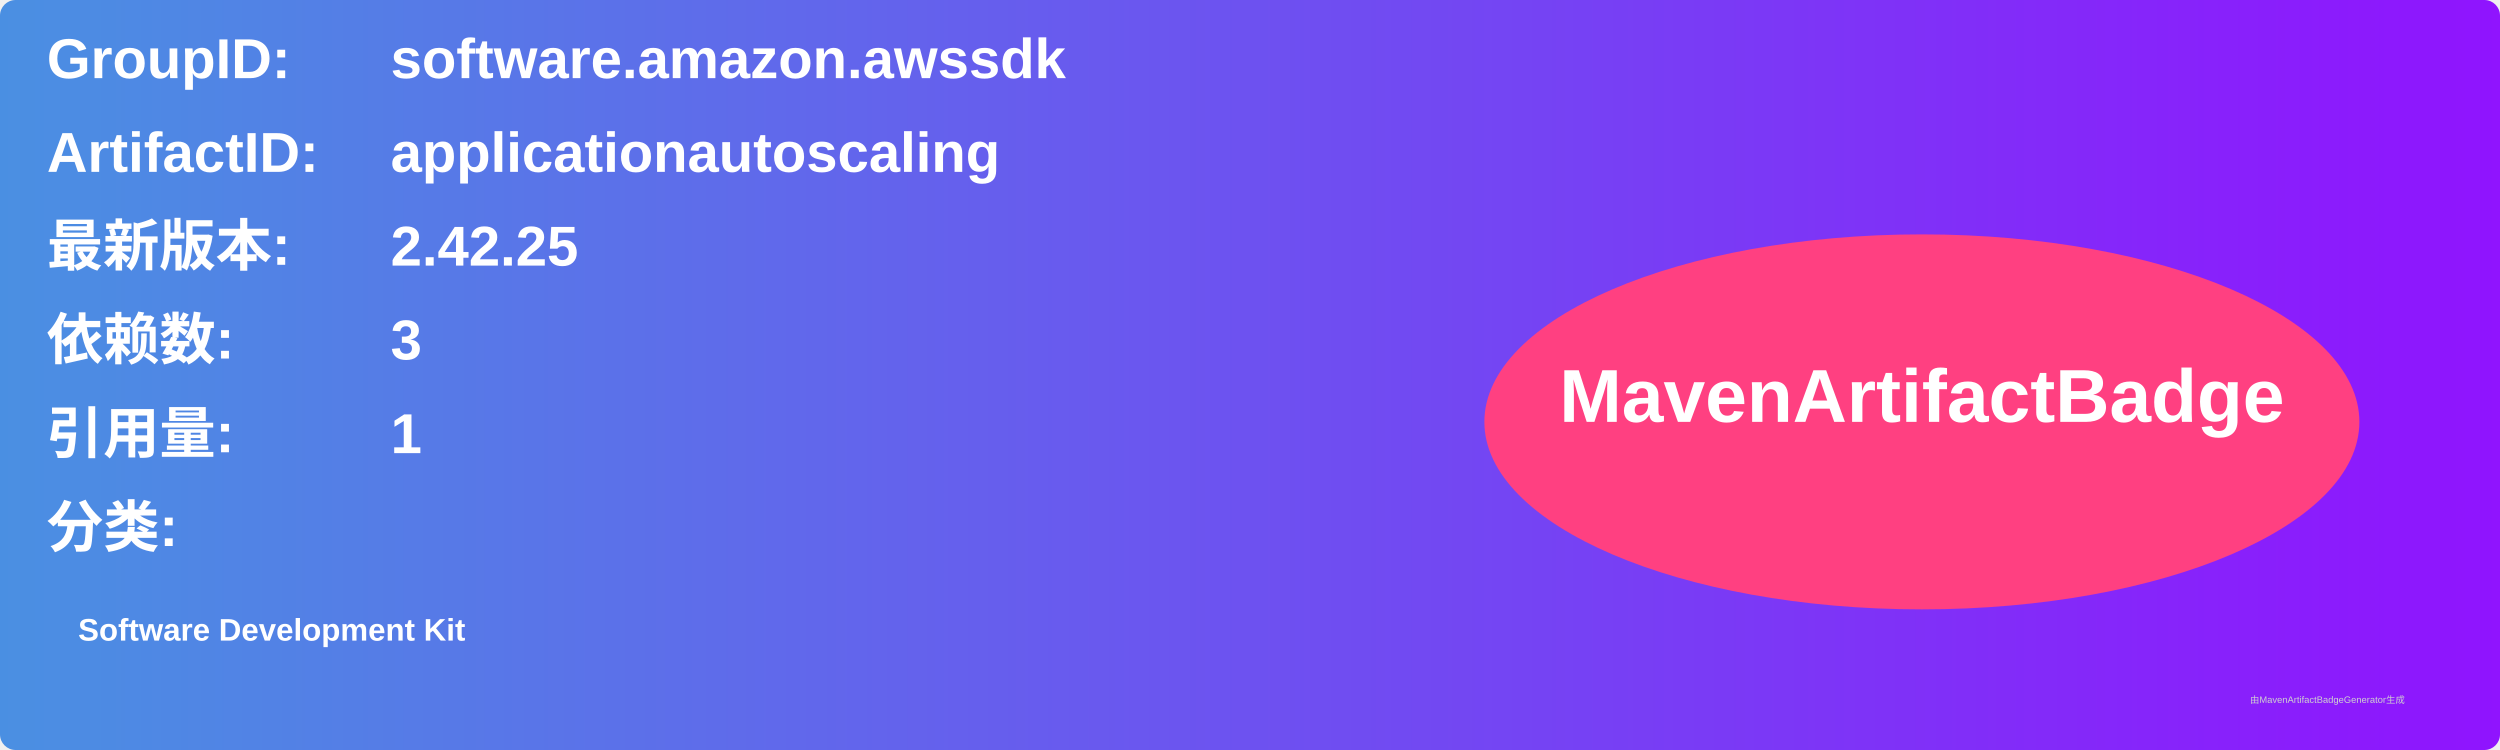
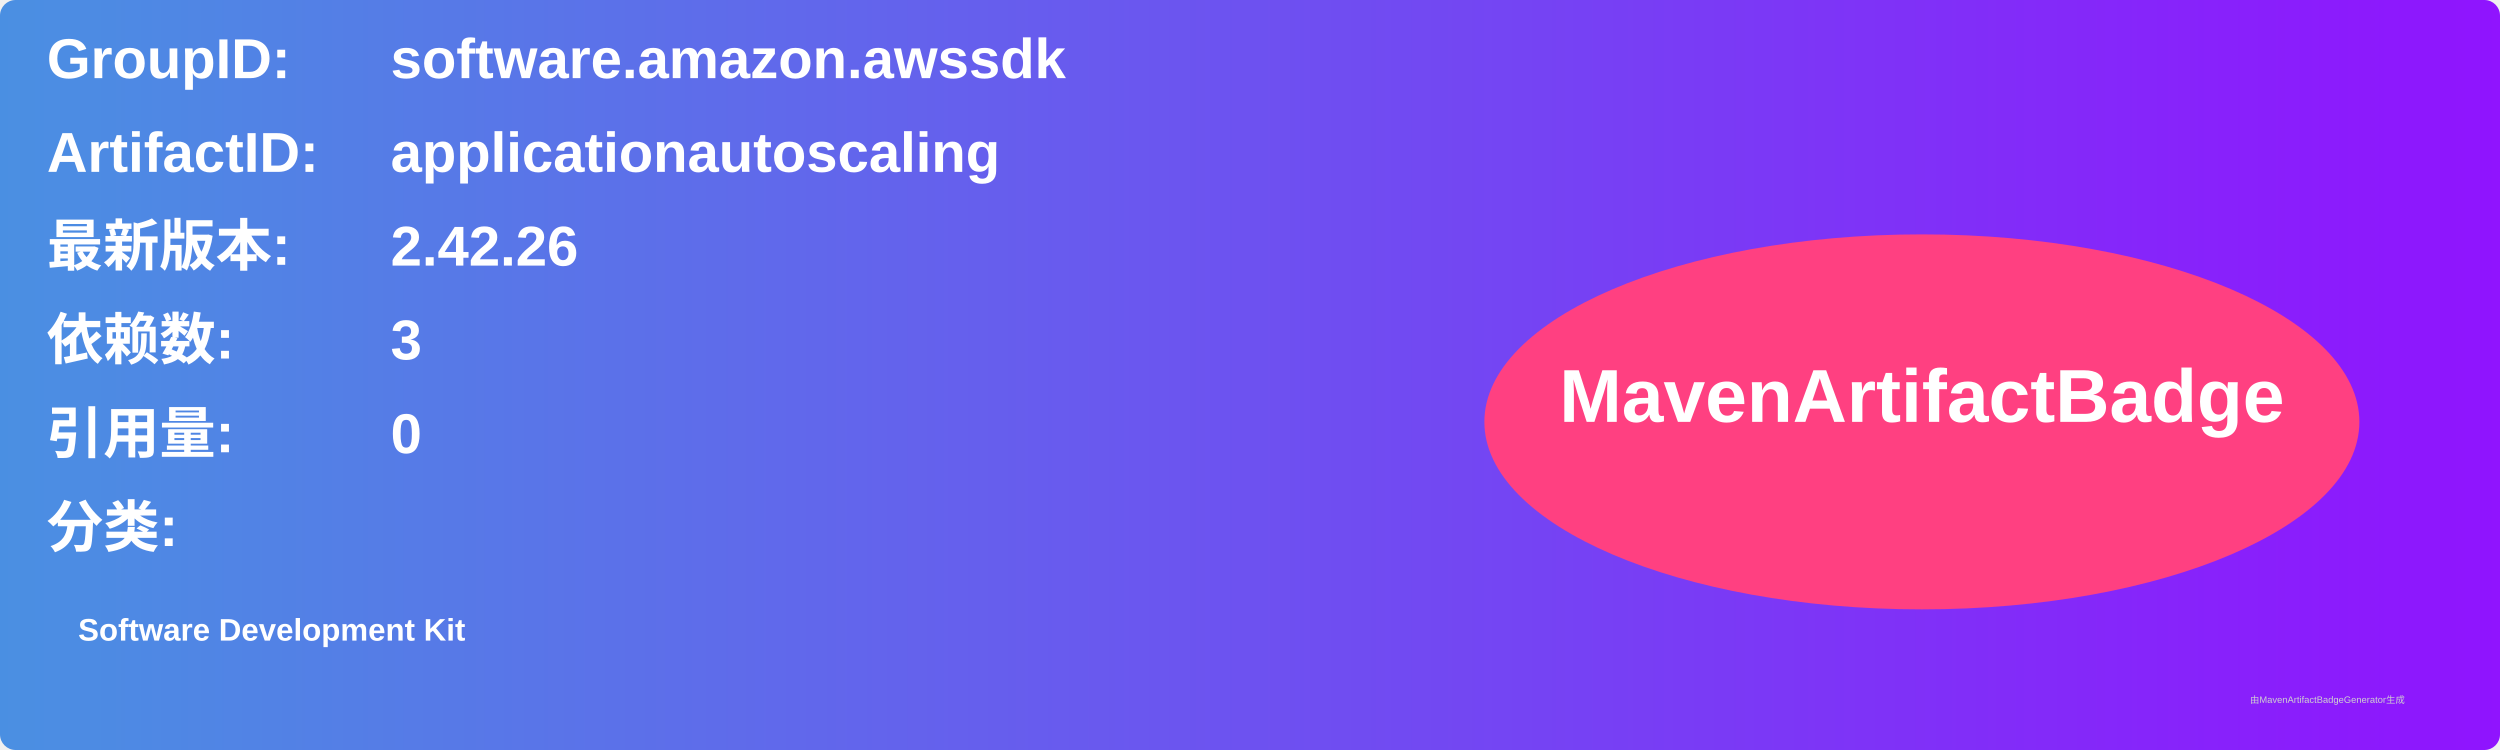
<svg xmlns="http://www.w3.org/2000/svg" width="800" height="240" viewBox="0 0 800 240">
  <linearGradient id="grad" x1="0%" y1="0%" x2="100%" y2="0%">
    <stop offset="0%" stop-color="#4a90e2" />
    <stop offset="100%" stop-color="#9013fe" />
  </linearGradient>
  <rect width="100%" height="100%" rx="5" ry="5" fill="url(#grad)" />
  <g transform="translate(15, 15)">
    <text x="0" y="10" font-family="Arial" font-size="18" fill="white" font-weight="bold" width="260">GroupID:</text>
    <text x="110" y="10" font-family="Arial" font-size="18" fill="white" font-weight="bold" width="460">software.amazon.awssdk</text>
    <text x="0" y="40" font-family="Arial" font-size="18" fill="white" font-weight="bold" width="260">ArtifactID:</text>
    <text x="110" y="40" font-family="Arial" font-size="18" fill="white" font-weight="bold" width="460">applicationautoscaling</text>
    <text x="0" y="70" font-family="Arial" font-size="18" fill="white" font-weight="bold">最新版本:</text>
    <text x="110" y="70" font-family="Arial" font-size="18" fill="white" font-weight="bold">
-       <tspan font-weight="bold">2.42.25</tspan>
+       <tspan font-weight="bold">2.42.26</tspan>
    </text>
    <text x="0" y="100" font-family="Arial" font-size="18" fill="white" font-weight="bold">依赖数: </text>
    <text x="110" y="100" font-family="Arial" font-size="18" fill="white">
      <tspan font-weight="bold">3</tspan>
    </text>
    <text x="0" y="130" font-family="Arial" font-size="18" fill="white" font-weight="bold">引用量: </text>
    <text x="110" y="130" font-family="Arial" font-size="18" fill="white">
-       <tspan font-weight="bold">1</tspan>
+       <tspan font-weight="bold">0</tspan>
    </text>
    <text x="0" y="160" font-family="Arial" font-size="18" fill="white" font-weight="bold">分类:</text>
    <text x="10" y="190" font-family="Arial" font-size="10" fill="white">
      <tspan font-weight="bold">Software Development Kit</tspan>
    </text>
    <ellipse cx="600" cy="120" rx="140" ry="60" fill="#ff4081" />
    <text x="600" y="120" text-anchor="middle" font-family="Arial" font-size="24" fill="white" font-weight="bold">MavenArtifactBadge</text>
  </g>
  <text x="720" y="225" font-family="Arial" font-size="3" fill="#d0d0d0">由MavenArtifactBadgeGenerator生成</text>
</svg>
